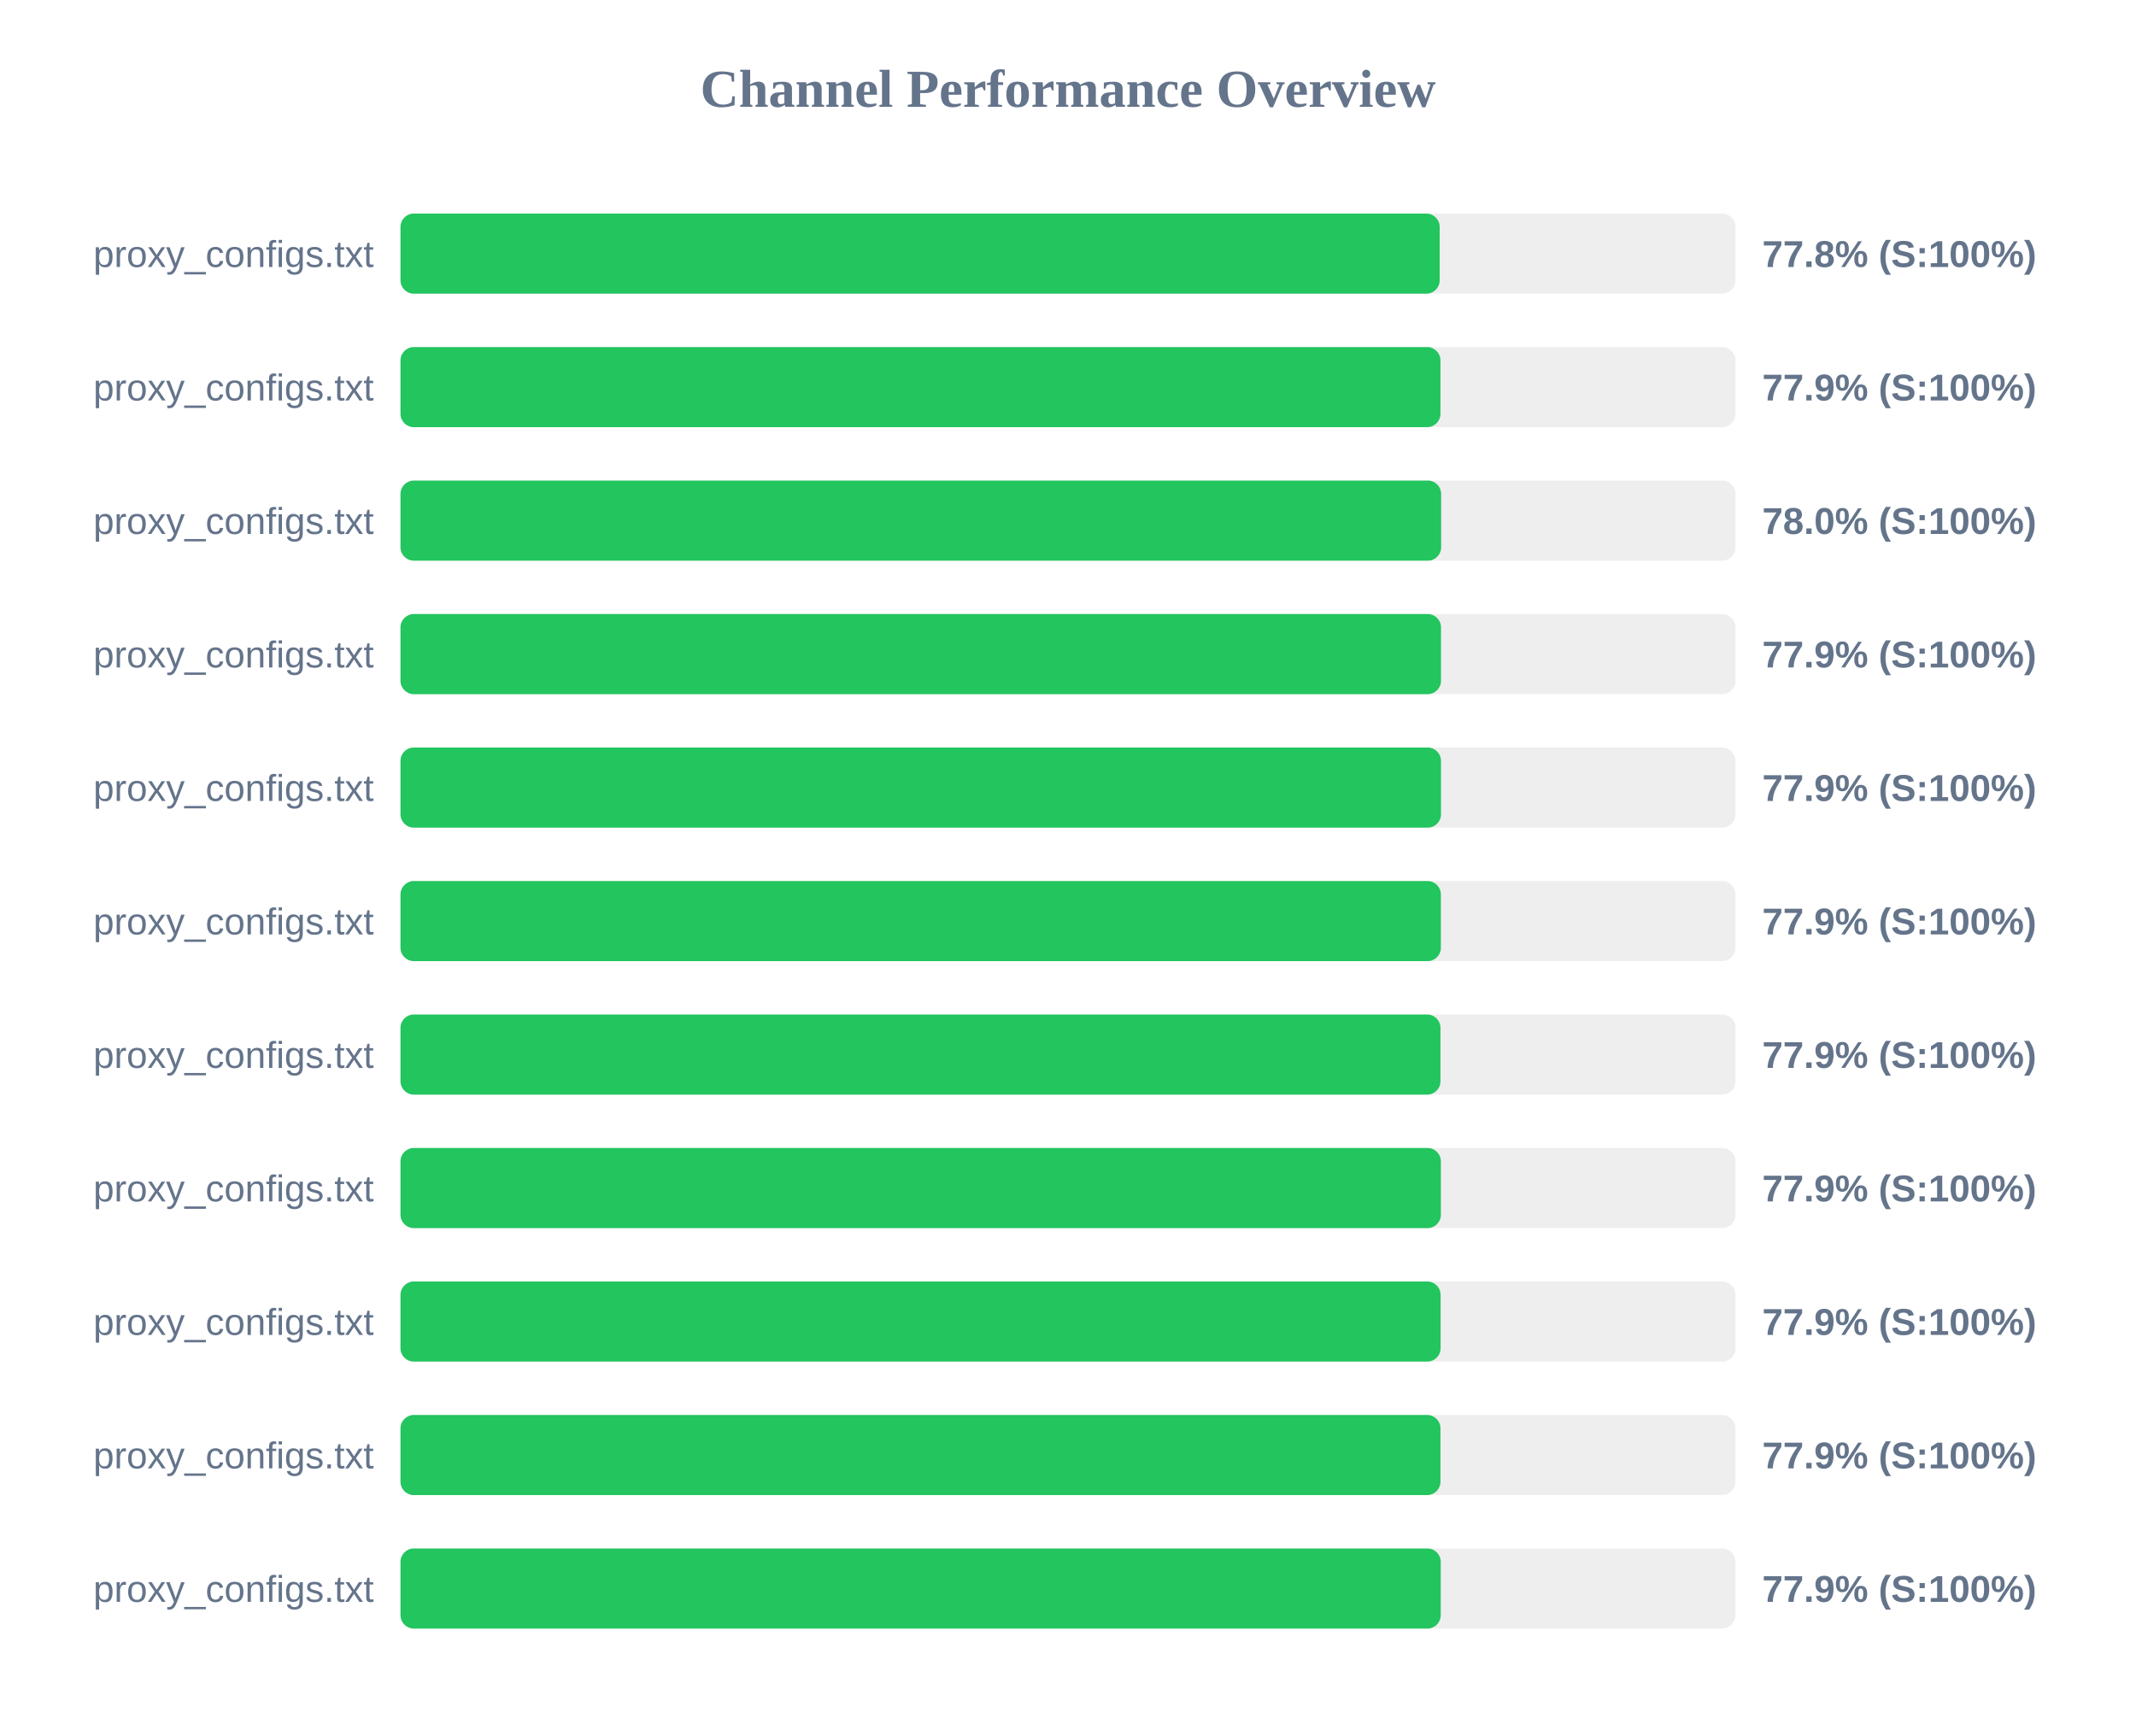
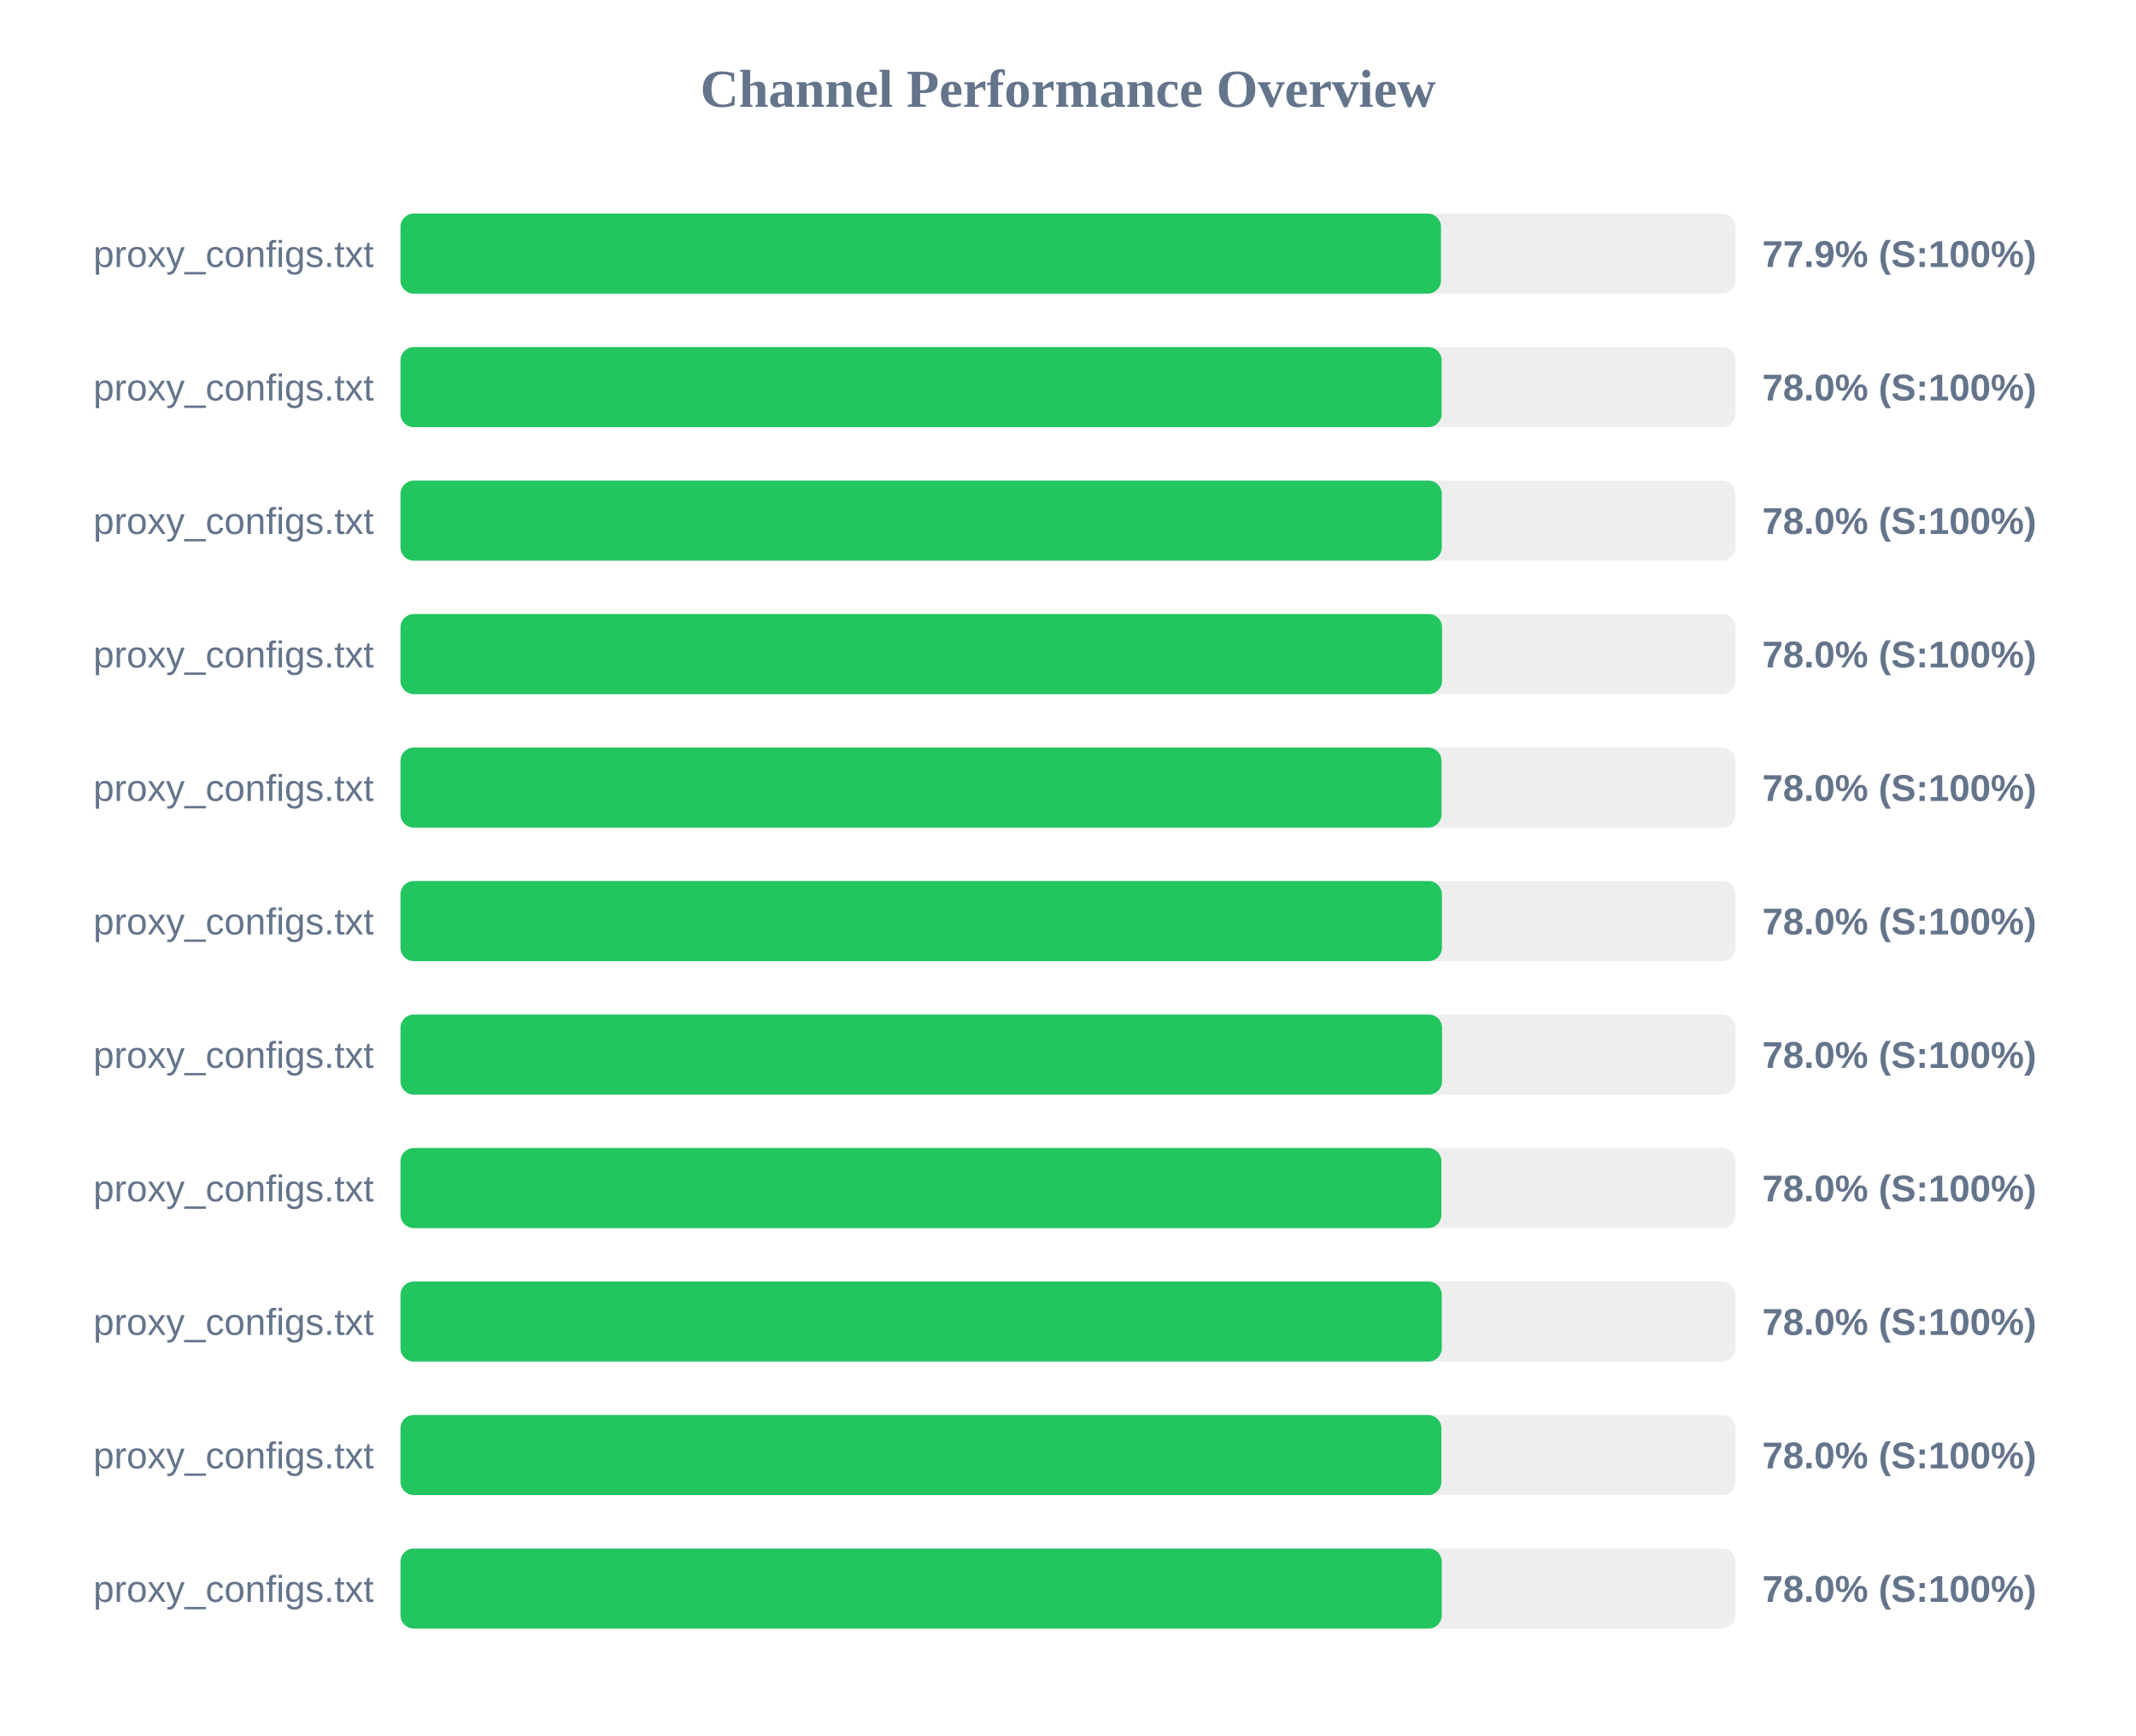
<svg xmlns="http://www.w3.org/2000/svg" width="800" height="650" version="1.1">
  <style>
        .row { font: 14px Arial; fill: #64748b; }
        .score { font: bold 14px Arial; fill: #64748b; }
    </style>
  <text x="400" y="40" text-anchor="middle" font-size="20px" font-weight="bold" fill="#64748b">Channel Performance Overview</text>
  <rect x="150" y="80" width="500" height="30" fill="#eee" rx="5" />
-   <rect x="150" y="80" width="389.2" height="30" fill="#22c55e" rx="5" />
+   <rect x="150" y="80" width="389.7" height="30" fill="#22c55e" rx="5" />
  <text x="140" y="100" text-anchor="end" class="row">proxy_configs.txt</text>
-   <text x="660" y="100" text-anchor="start" class="score">77.8% (S:100%)</text>
+   <text x="660" y="100" text-anchor="start" class="score">77.9% (S:100%)</text>
  <rect x="150" y="130" width="500" height="30" fill="#eee" rx="5" />
-   <rect x="150" y="130" width="389.5" height="30" fill="#22c55e" rx="5" />
+   <rect x="150" y="130" width="389.95" height="30" fill="#22c55e" rx="5" />
  <text x="140" y="150" text-anchor="end" class="row">proxy_configs.txt</text>
-   <text x="660" y="150" text-anchor="start" class="score">77.9% (S:100%)</text>
+   <text x="660" y="150" text-anchor="start" class="score">78.0% (S:100%)</text>
  <rect x="150" y="180" width="500" height="30" fill="#eee" rx="5" />
-   <rect x="150" y="180" width="389.75" height="30" fill="#22c55e" rx="5" />
+   <rect x="150" y="180" width="390.0" height="30" fill="#22c55e" rx="5" />
  <text x="140" y="200" text-anchor="end" class="row">proxy_configs.txt</text>
  <text x="660" y="200" text-anchor="start" class="score">78.0% (S:100%)</text>
  <rect x="150" y="230" width="500" height="30" fill="#eee" rx="5" />
-   <rect x="150" y="230" width="389.7" height="30" fill="#22c55e" rx="5" />
+   <rect x="150" y="230" width="390.1" height="30" fill="#22c55e" rx="5" />
  <text x="140" y="250" text-anchor="end" class="row">proxy_configs.txt</text>
-   <text x="660" y="250" text-anchor="start" class="score">77.9% (S:100%)</text>
+   <text x="660" y="250" text-anchor="start" class="score">78.0% (S:100%)</text>
  <rect x="150" y="280" width="500" height="30" fill="#eee" rx="5" />
-   <rect x="150" y="280" width="389.7" height="30" fill="#22c55e" rx="5" />
+   <rect x="150" y="280" width="389.9" height="30" fill="#22c55e" rx="5" />
  <text x="140" y="300" text-anchor="end" class="row">proxy_configs.txt</text>
-   <text x="660" y="300" text-anchor="start" class="score">77.9% (S:100%)</text>
+   <text x="660" y="300" text-anchor="start" class="score">78.0% (S:100%)</text>
  <rect x="150" y="330" width="500" height="30" fill="#eee" rx="5" />
-   <rect x="150" y="330" width="389.65" height="30" fill="#22c55e" rx="5" />
+   <rect x="150" y="330" width="390.05" height="30" fill="#22c55e" rx="5" />
  <text x="140" y="350" text-anchor="end" class="row">proxy_configs.txt</text>
-   <text x="660" y="350" text-anchor="start" class="score">77.9% (S:100%)</text>
+   <text x="660" y="350" text-anchor="start" class="score">78.0% (S:100%)</text>
  <rect x="150" y="380" width="500" height="30" fill="#eee" rx="5" />
-   <rect x="150" y="380" width="389.5" height="30" fill="#22c55e" rx="5" />
+   <rect x="150" y="380" width="390.1" height="30" fill="#22c55e" rx="5" />
  <text x="140" y="400" text-anchor="end" class="row">proxy_configs.txt</text>
-   <text x="660" y="400" text-anchor="start" class="score">77.9% (S:100%)</text>
+   <text x="660" y="400" text-anchor="start" class="score">78.0% (S:100%)</text>
  <rect x="150" y="430" width="500" height="30" fill="#eee" rx="5" />
-   <rect x="150" y="430" width="389.65" height="30" fill="#22c55e" rx="5" />
+   <rect x="150" y="430" width="389.85" height="30" fill="#22c55e" rx="5" />
  <text x="140" y="450" text-anchor="end" class="row">proxy_configs.txt</text>
-   <text x="660" y="450" text-anchor="start" class="score">77.9% (S:100%)</text>
+   <text x="660" y="450" text-anchor="start" class="score">78.0% (S:100%)</text>
  <rect x="150" y="480" width="500" height="30" fill="#eee" rx="5" />
-   <rect x="150" y="480" width="389.55" height="30" fill="#22c55e" rx="5" />
+   <rect x="150" y="480" width="390.0" height="30" fill="#22c55e" rx="5" />
  <text x="140" y="500" text-anchor="end" class="row">proxy_configs.txt</text>
-   <text x="660" y="500" text-anchor="start" class="score">77.9% (S:100%)</text>
+   <text x="660" y="500" text-anchor="start" class="score">78.0% (S:100%)</text>
  <rect x="150" y="530" width="500" height="30" fill="#eee" rx="5" />
-   <rect x="150" y="530" width="389.5" height="30" fill="#22c55e" rx="5" />
+   <rect x="150" y="530" width="389.85" height="30" fill="#22c55e" rx="5" />
  <text x="140" y="550" text-anchor="end" class="row">proxy_configs.txt</text>
-   <text x="660" y="550" text-anchor="start" class="score">77.9% (S:100%)</text>
+   <text x="660" y="550" text-anchor="start" class="score">78.0% (S:100%)</text>
  <rect x="150" y="580" width="500" height="30" fill="#eee" rx="5" />
-   <rect x="150" y="580" width="389.6" height="30" fill="#22c55e" rx="5" />
+   <rect x="150" y="580" width="390.0" height="30" fill="#22c55e" rx="5" />
  <text x="140" y="600" text-anchor="end" class="row">proxy_configs.txt</text>
-   <text x="660" y="600" text-anchor="start" class="score">77.9% (S:100%)</text>
+   <text x="660" y="600" text-anchor="start" class="score">78.0% (S:100%)</text>
</svg>
